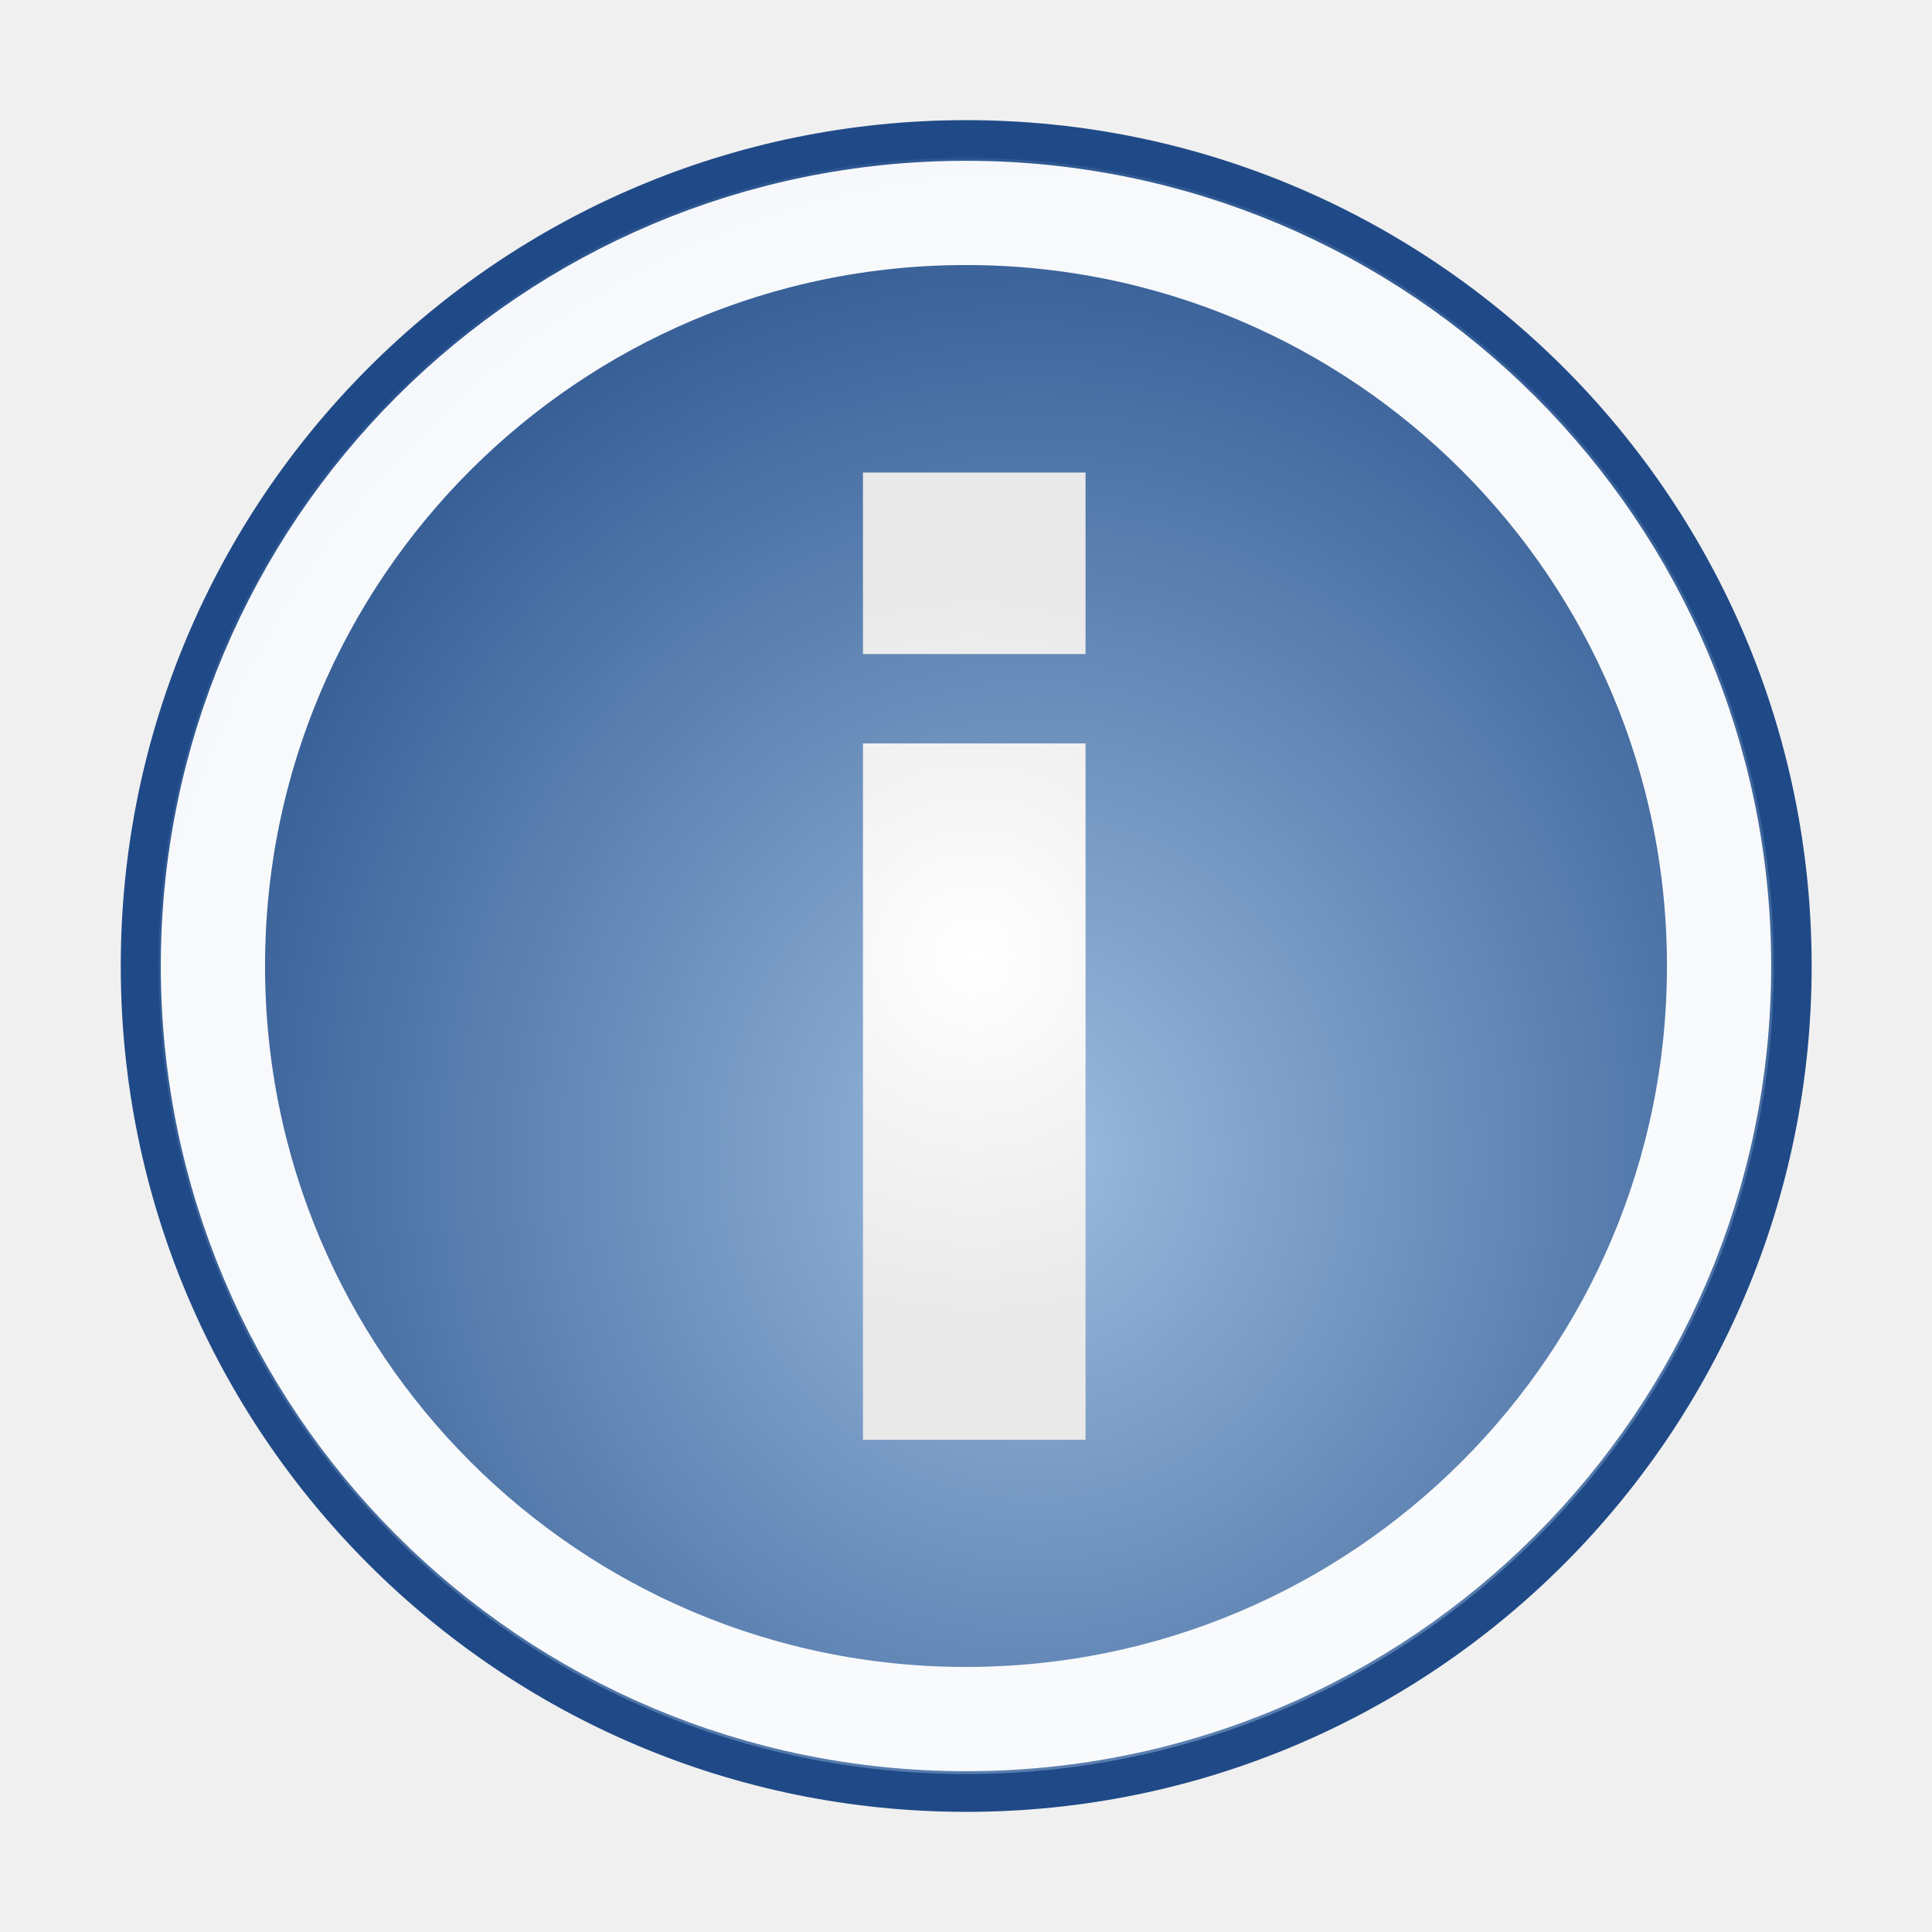
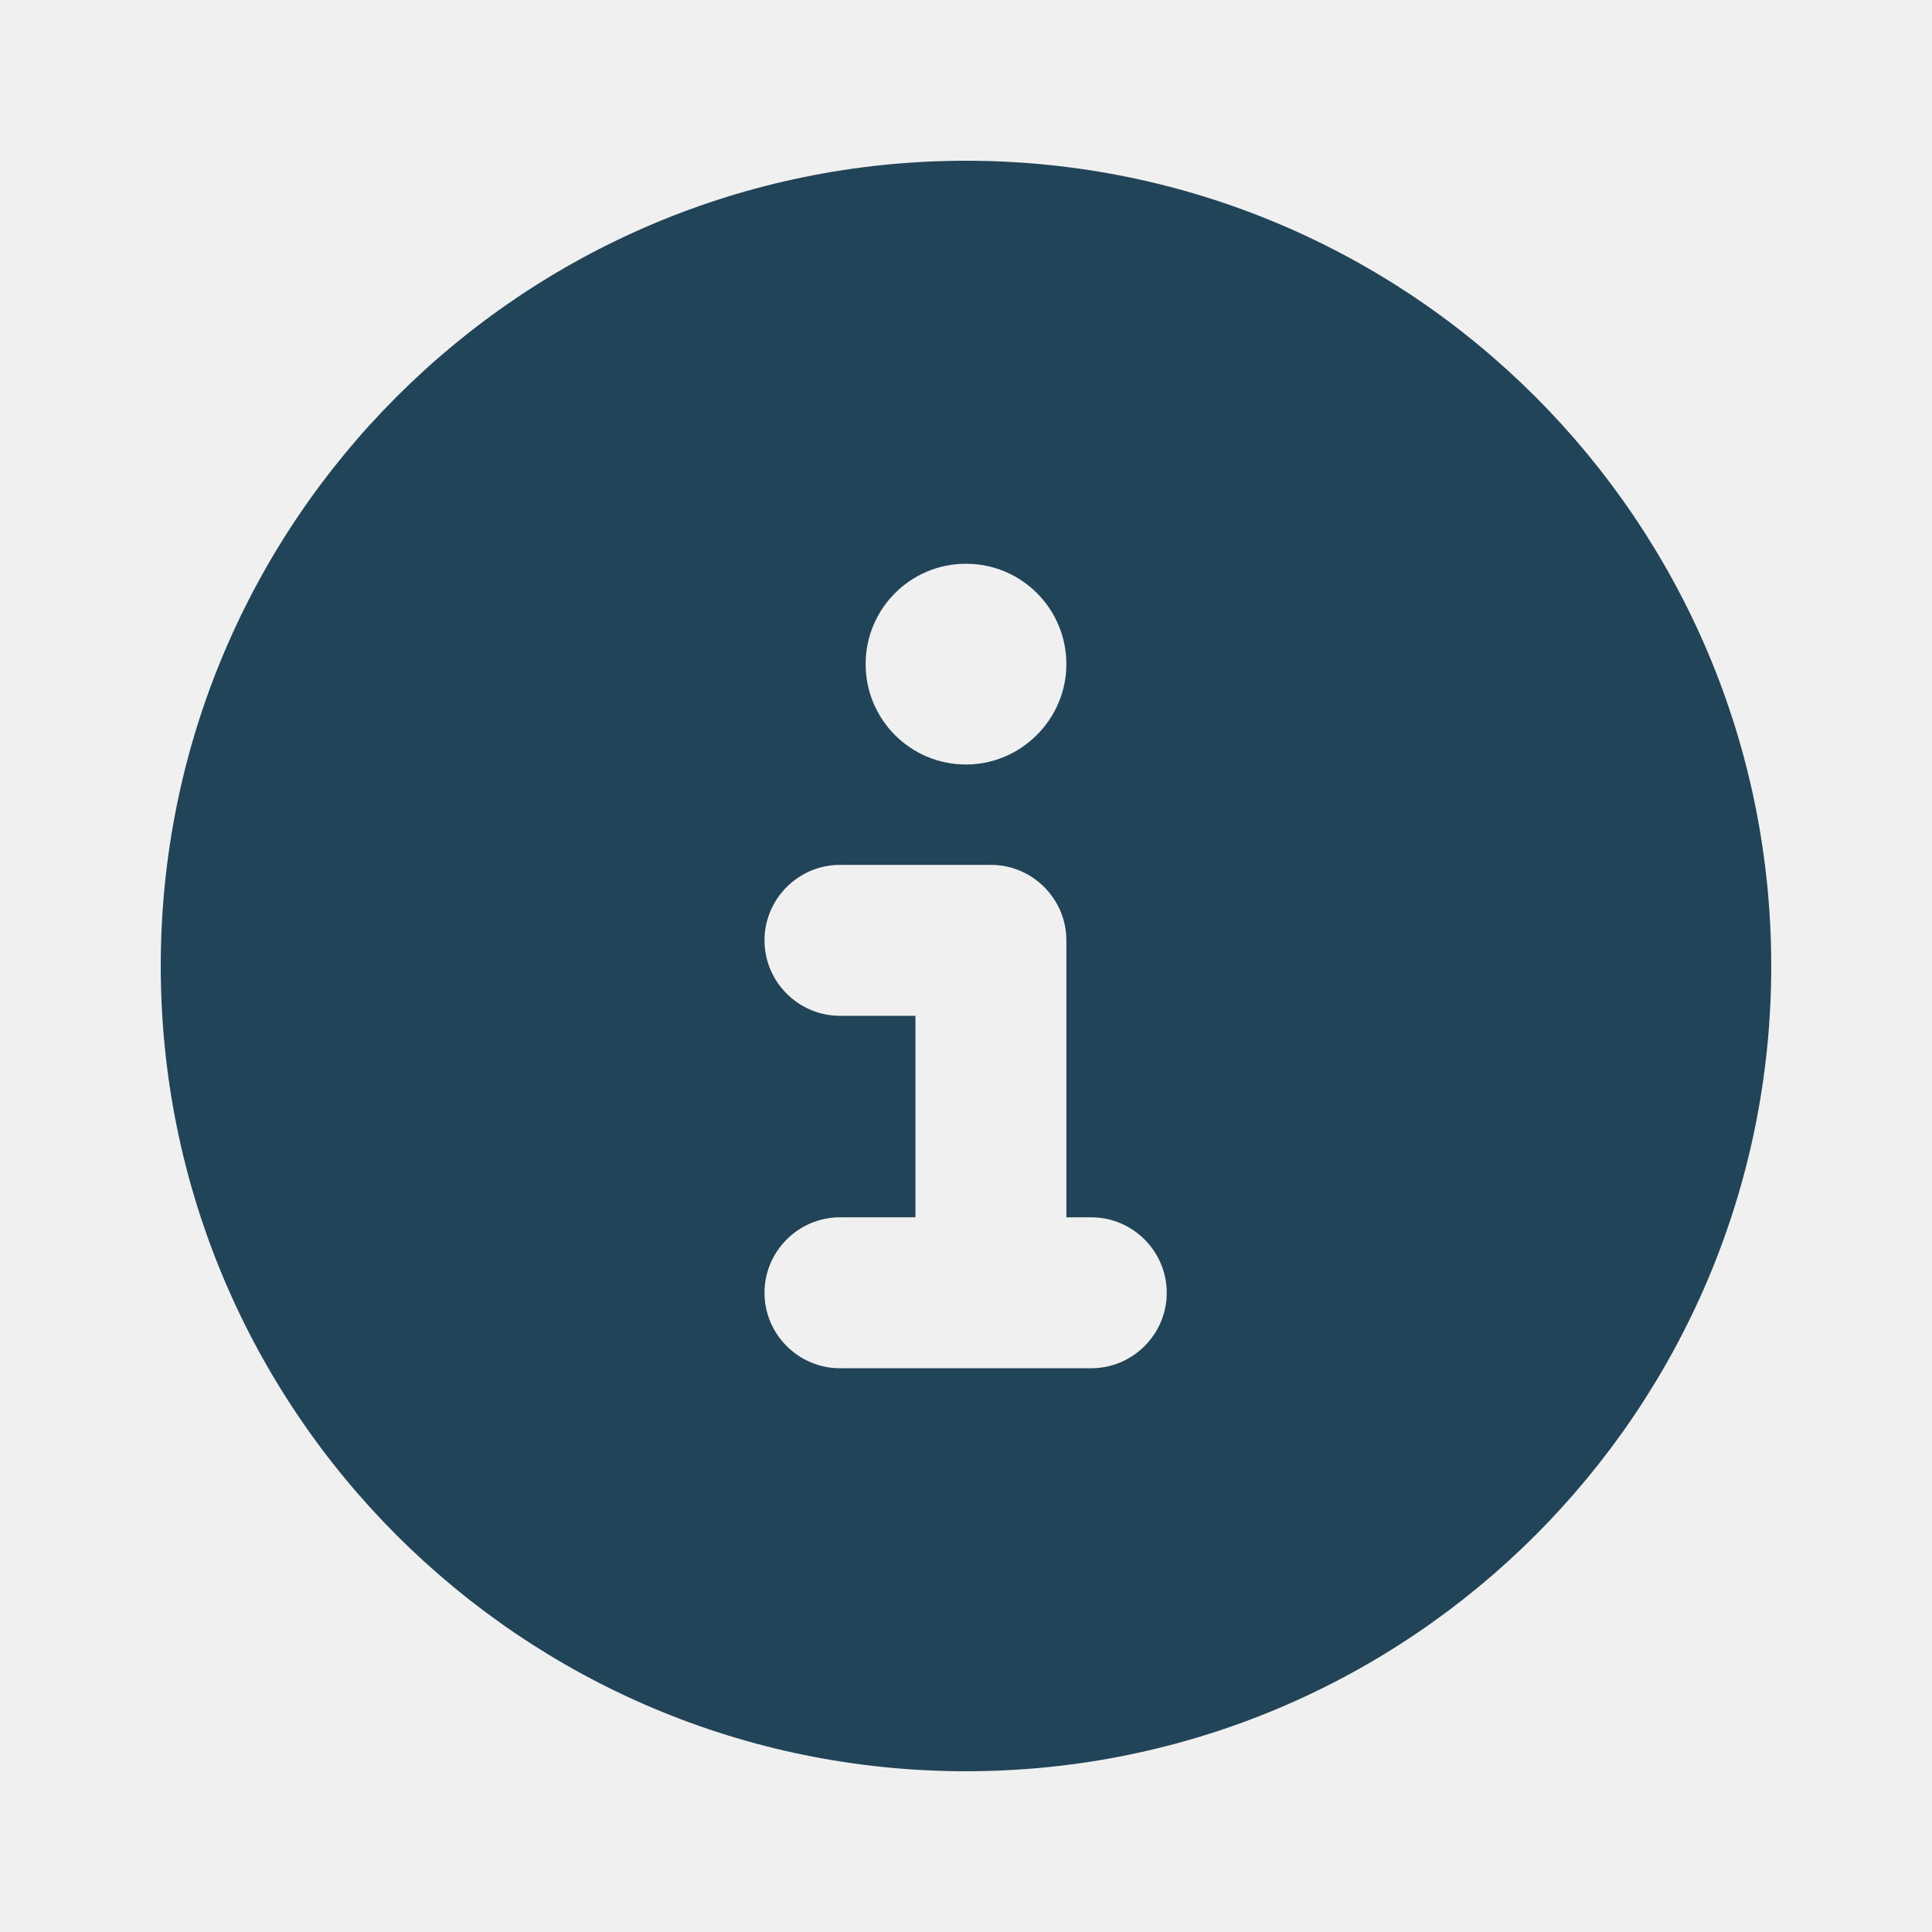
- <svg xmlns="http://www.w3.org/2000/svg" xmlns:xlink="http://www.w3.org/1999/xlink" width="48" height="48" id="svg6361" version="1.1">
-   <defs id="defs3">
-     <linearGradient id="linearGradient2933">
-       <stop id="stop2935" offset="0" style="stop-color:#9cbcde;stop-opacity:1" />
-       <stop id="stop2937" offset="1" stop-color="#204a87" />
-     </linearGradient>
-     <radialGradient xlink:href="#linearGradient2933" id="radialGradient2207" cx="26.54" cy="28.46" fx="26.54" fy="28.46" r="22.38" gradientUnits="userSpaceOnUse" gradientTransform="matrix(1.162112,0.0055897,-0.00610716,1.268412,-4.997993,-7.513382)" />
-     <radialGradient id="SVGID_1_" gradientUnits="userSpaceOnUse" cy="14.72" cx="15.96" gradientTransform="matrix(1,0,0,1.04,0,-0.5886)" r="5.97">
-       <stop stop-color="#fff" offset="0" id="stop3153" />
-       <stop stop-color="#E9E9E9" offset="1" id="stop3155" />
-     </radialGradient>
-     <radialGradient r="5.97" cy="14.72" cx="15.96" gradientTransform="matrix(1.460207,0,0,1.518615,0.9035745,1.404242)" gradientUnits="userSpaceOnUse" id="radialGradient3179" xlink:href="#SVGID_1_" />
-   </defs>
-   <path d="m44.54 24a20.53 20.54 0 0 1-41.07 0 20.53 20.54 0 1 1 41.07 0z" id="path2093" style="fill:url(#radialGradient2207);stroke-width:0.94;stroke:#204a87" />
-   <path id="path2209" d="m42.71 24a18.71 18.71 0 0 1-37.42 0 18.71 18.71 0 1 1 37.42 0z" style="fill:none;opacity:0.96;stroke-width:2.59;stroke:#fff" />
-   <path id="path3157" d="m21.44 11.74 5.53 0 0 4.51-5.53 0 0-4.51zm0 6.73 5.53 0 0 17.3-5.53 0 0-17.3z" fill="url(#radialGradient3179)" />
+ <svg xmlns="http://www.w3.org/2000/svg" version="1.1" id="svg6361" x="0px" y="0px" viewBox="0 0 256 256" style="enable-background:new 0 0 256 256;" xml:space="preserve">
+   <style type="text/css">
+ 	.st0{fill:#224458;}
+ </style>
+   <path class="st0" d="M128,234.7c58.9,0,106.7-47.8,106.7-106.7S186.9,21.3,128,21.3S21.3,69.1,21.3,128S69.1,234.7,128,234.7z   M111.3,161.3h10v-26.7h-10c-5.5,0-10-4.5-10-10c0-5.5,4.5-10,10-10h20c5.5,0,10,4.5,10,10v36.7h3.3c5.5,0,10,4.5,10,10  s-4.5,10-10,10h-33.3c-5.5,0-10-4.5-10-10S105.8,161.3,111.3,161.3z M128,74.7c7.4,0,13.3,6,13.3,13.3s-6,13.3-13.3,13.3  c-7.4,0-13.3-6-13.3-13.3S120.6,74.7,128,74.7z" />
</svg>
